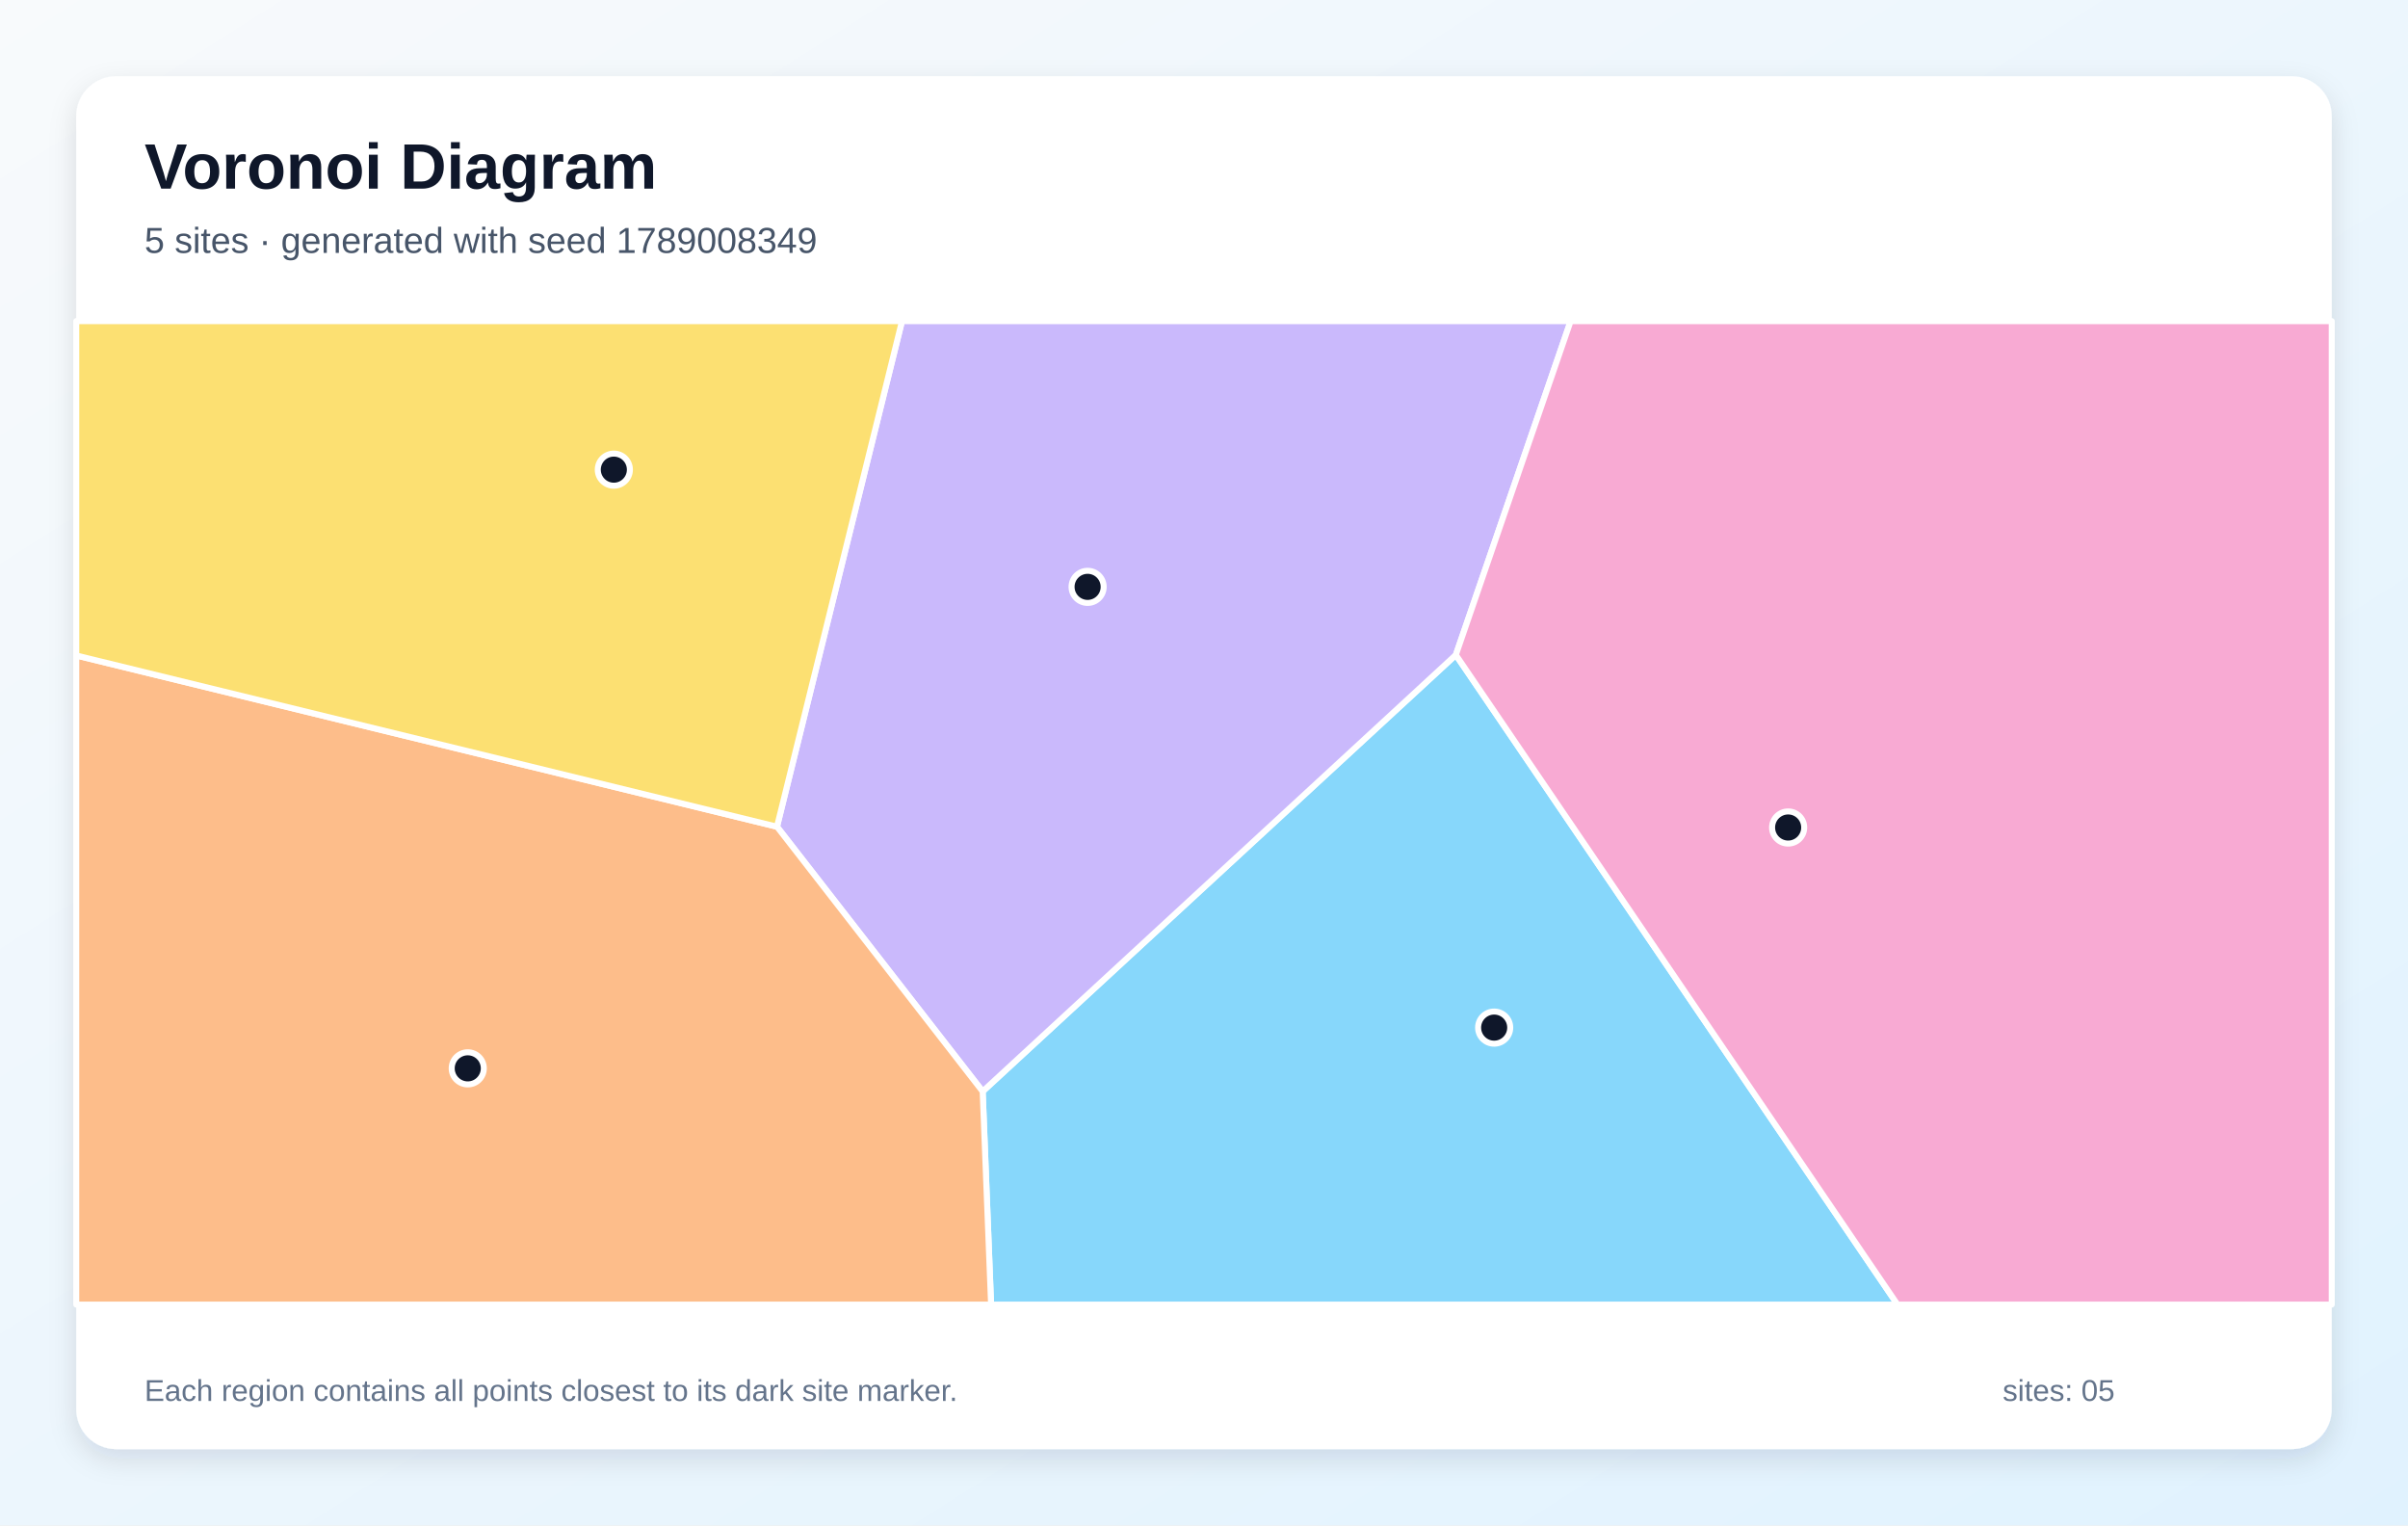
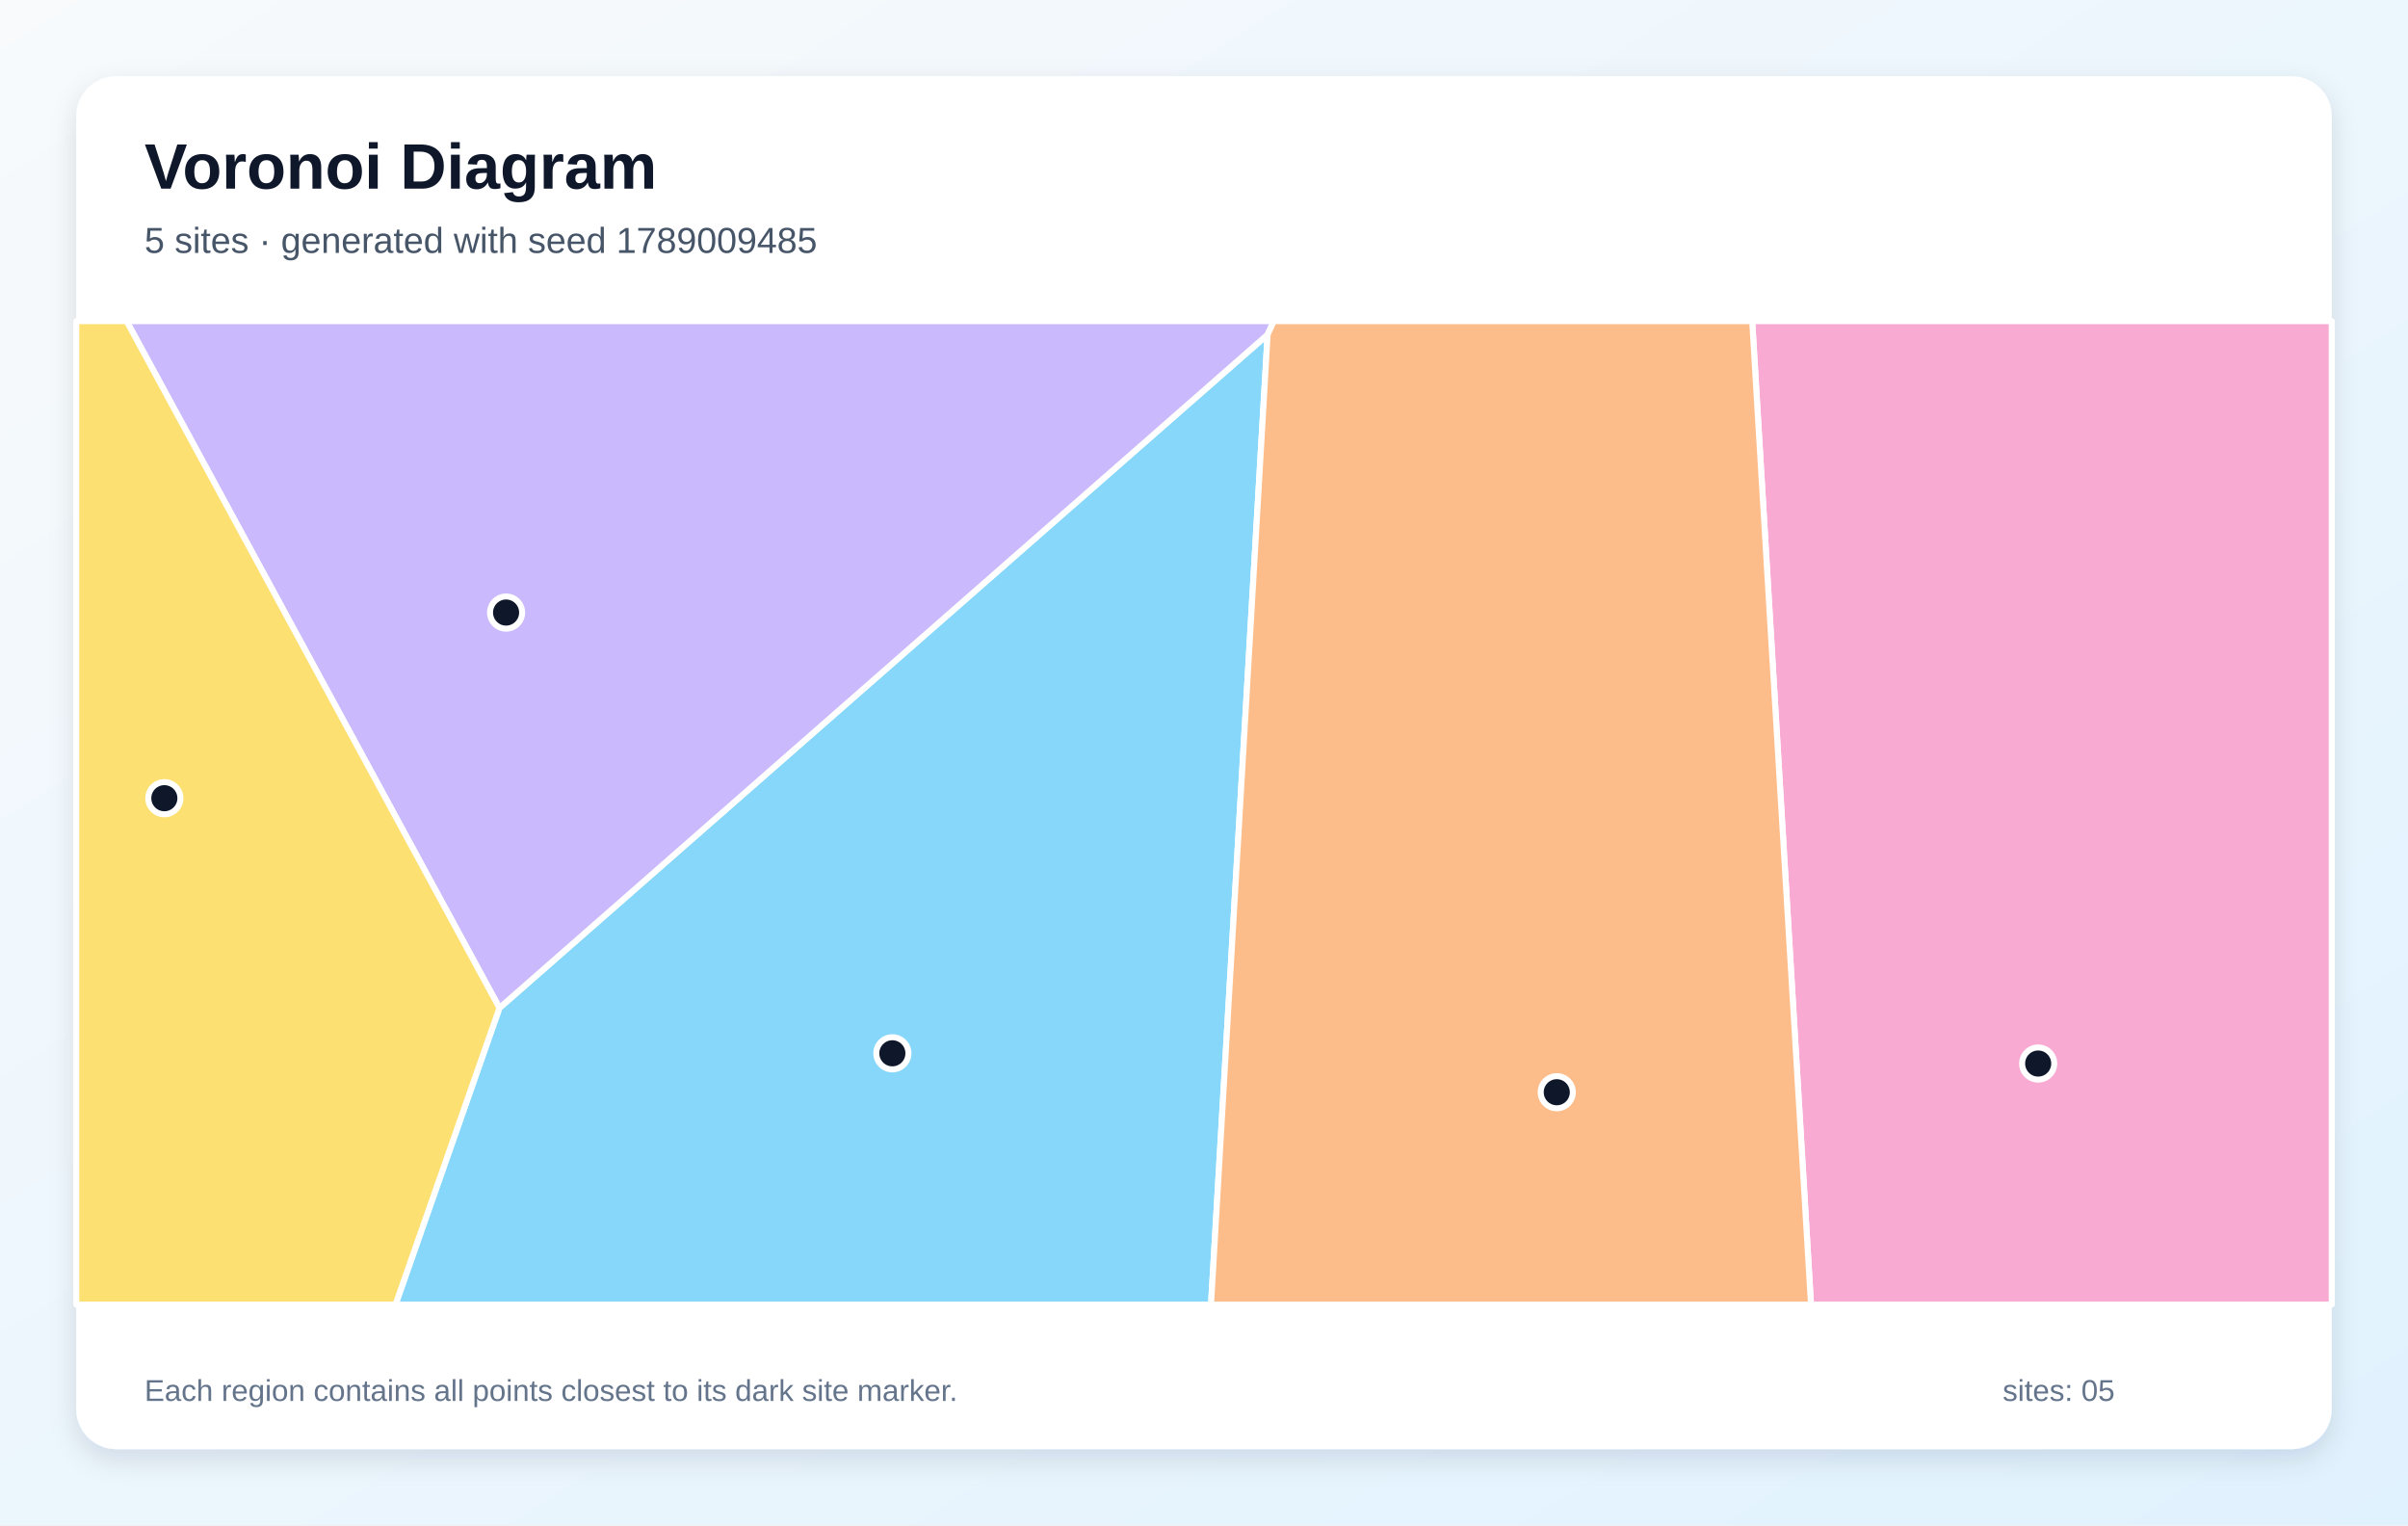
<svg xmlns="http://www.w3.org/2000/svg" width="1200" height="760" viewBox="0 0 1200 760" role="img" aria-labelledby="title description">
  <defs>
    <linearGradient id="background" x1="0" y1="0" x2="1" y2="1">
      <stop stop-color="#F8FAFC" />
      <stop offset="1" stop-color="#E0F2FE" />
    </linearGradient>
    <filter id="shadow" x="-10%" y="-10%" width="120%" height="120%">
      <feDropShadow dx="0" dy="5" stdDeviation="7" flood-color="#0F172A" flood-opacity=".12" />
    </filter>
  </defs>
  <rect width="1200" height="760" fill="url(#background)" />
  <rect x="38" y="38" width="1124" height="684" rx="20" fill="#FFFFFF" filter="url(#shadow)" />
  <g font-family="Arial, sans-serif">
    <text x="72" y="94" font-size="32" font-weight="700" fill="#0F172A">Voronoi Diagram</text>
-     <text x="72" y="126" font-size="18" fill="#475569">5 sites · generated with seed 1789008349</text>
+     <text x="72" y="126" font-size="18" fill="#475569">5 sites · generated with seed 1789009485</text>
  </g>
  <g stroke="#FFFFFF" stroke-width="3" stroke-linejoin="round">
-     <polygon points="489.7,543.8 725.5,326.3 945.6,650.0 493.9,650.0" fill="#38BDF8" fill-opacity="0.60" />
-     <polygon points="387.2,411.9 449.5,160.0 782.7,160.0 725.5,326.3 489.7,543.8" fill="#A78BFA" fill-opacity="0.60" />
-     <polygon points="725.5,326.3 782.7,160.0 1162.0,160.0 1162.0,650.0 945.6,650.0" fill="#F472B6" fill-opacity="0.60" />
-     <polygon points="38.0,326.6 387.2,411.9 489.7,543.8 493.9,650.0 38.0,650.0" fill="#FB923C" fill-opacity="0.60" />
-     <polygon points="38.0,326.6 38.0,160.0 449.5,160.0 387.2,411.9" fill="#FACC15" fill-opacity="0.60" />
+     <polygon points="248.9,502.2 631.7,166.7 603.5,650.0 197.1,650.0" fill="#38BDF8" fill-opacity="0.60" />
+     <polygon points="63.1,160.0 634.8,160.0 631.7,166.7 248.9,502.2" fill="#A78BFA" fill-opacity="0.60" />
+     <polygon points="873.2,160.0 1162.0,160.0 1162.0,650.0 902.5,650.0" fill="#F472B6" fill-opacity="0.60" />
+     <polygon points="631.7,166.7 634.8,160.0 873.2,160.0 902.5,650.0 603.5,650.0" fill="#FB923C" fill-opacity="0.60" />
+     <polygon points="38.0,160.0 63.1,160.0 248.9,502.2 197.1,650.0 38.0,650.0" fill="#FACC15" fill-opacity="0.60" />
  </g>
  <g>
-     <circle cx="744.6" cy="512.0" r="8" fill="#0F172A" stroke="#FFFFFF" stroke-width="3" />
-     <circle cx="542.0" cy="292.4" r="8" fill="#0F172A" stroke="#FFFFFF" stroke-width="3" />
-     <circle cx="891.1" cy="412.3" r="8" fill="#0F172A" stroke="#FFFFFF" stroke-width="3" />
-     <circle cx="233.1" cy="532.3" r="8" fill="#0F172A" stroke="#FFFFFF" stroke-width="3" />
-     <circle cx="305.9" cy="234.0" r="8" fill="#0F172A" stroke="#FFFFFF" stroke-width="3" />
+     <circle cx="444.7" cy="524.8" r="8" fill="#0F172A" stroke="#FFFFFF" stroke-width="3" />
+     <circle cx="252.2" cy="305.2" r="8" fill="#0F172A" stroke="#FFFFFF" stroke-width="3" />
+     <circle cx="1015.7" cy="529.9" r="8" fill="#0F172A" stroke="#FFFFFF" stroke-width="3" />
+     <circle cx="775.8" cy="544.2" r="8" fill="#0F172A" stroke="#FFFFFF" stroke-width="3" />
+     <circle cx="81.9" cy="397.7" r="8" fill="#0F172A" stroke="#FFFFFF" stroke-width="3" />
  </g>
  <g font-family="Arial, sans-serif" font-size="15" fill="#64748B">
    <text x="72" y="698">Each region contains all points closest to its dark site marker.</text>
    <text x="998" y="698">sites: 05</text>
  </g>
</svg>
